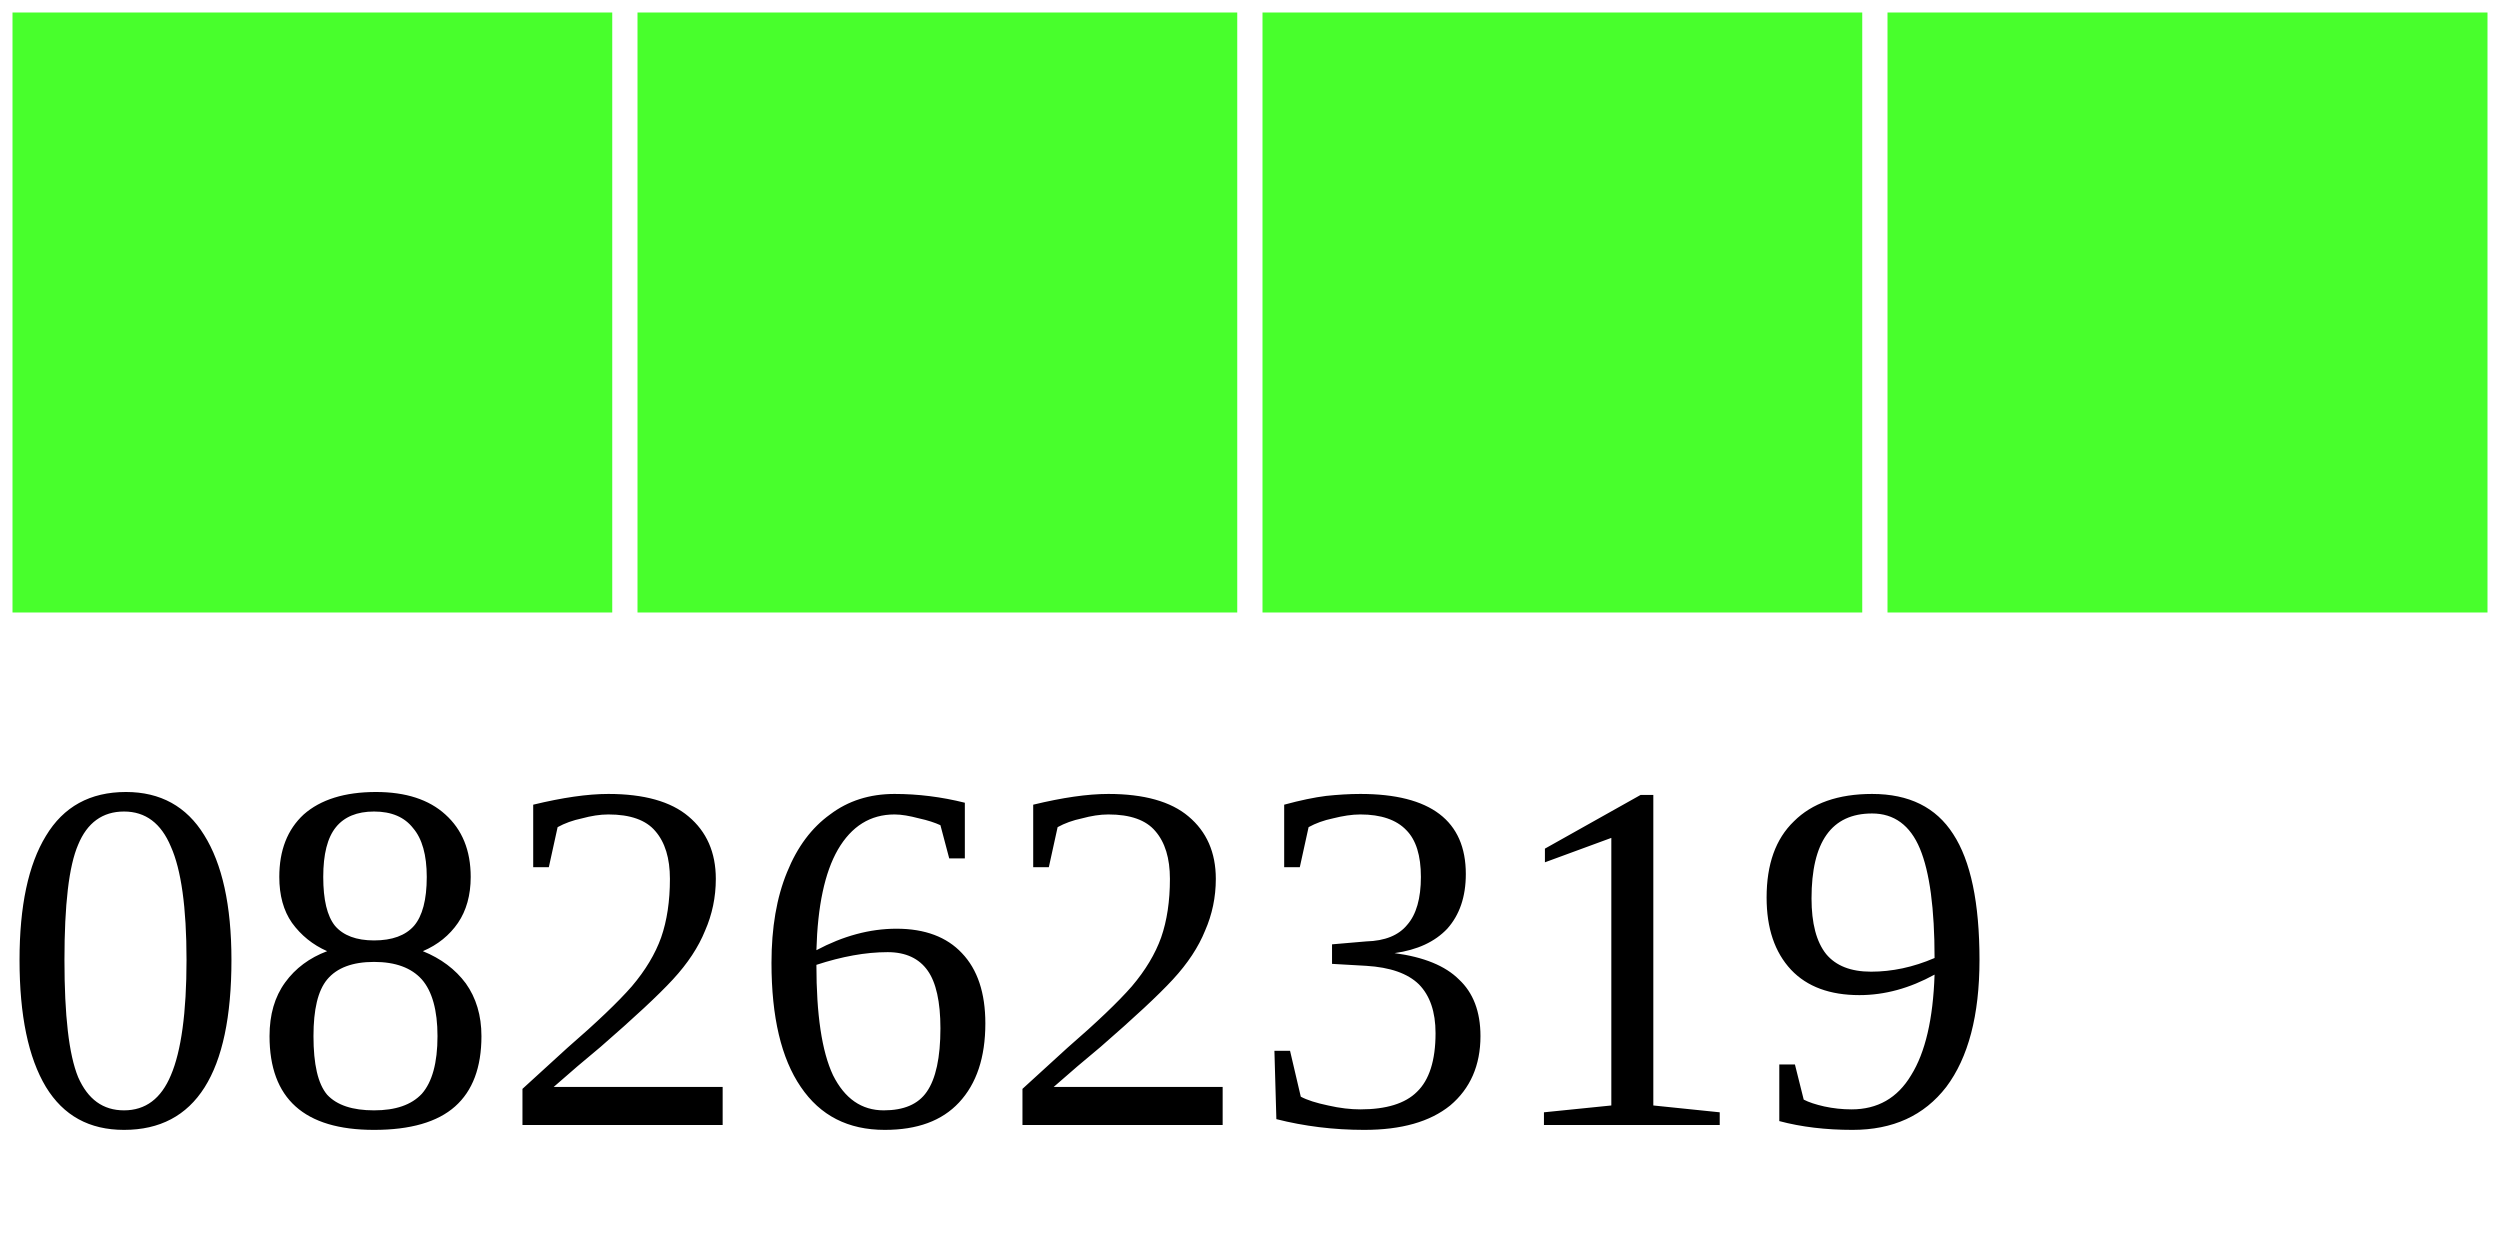
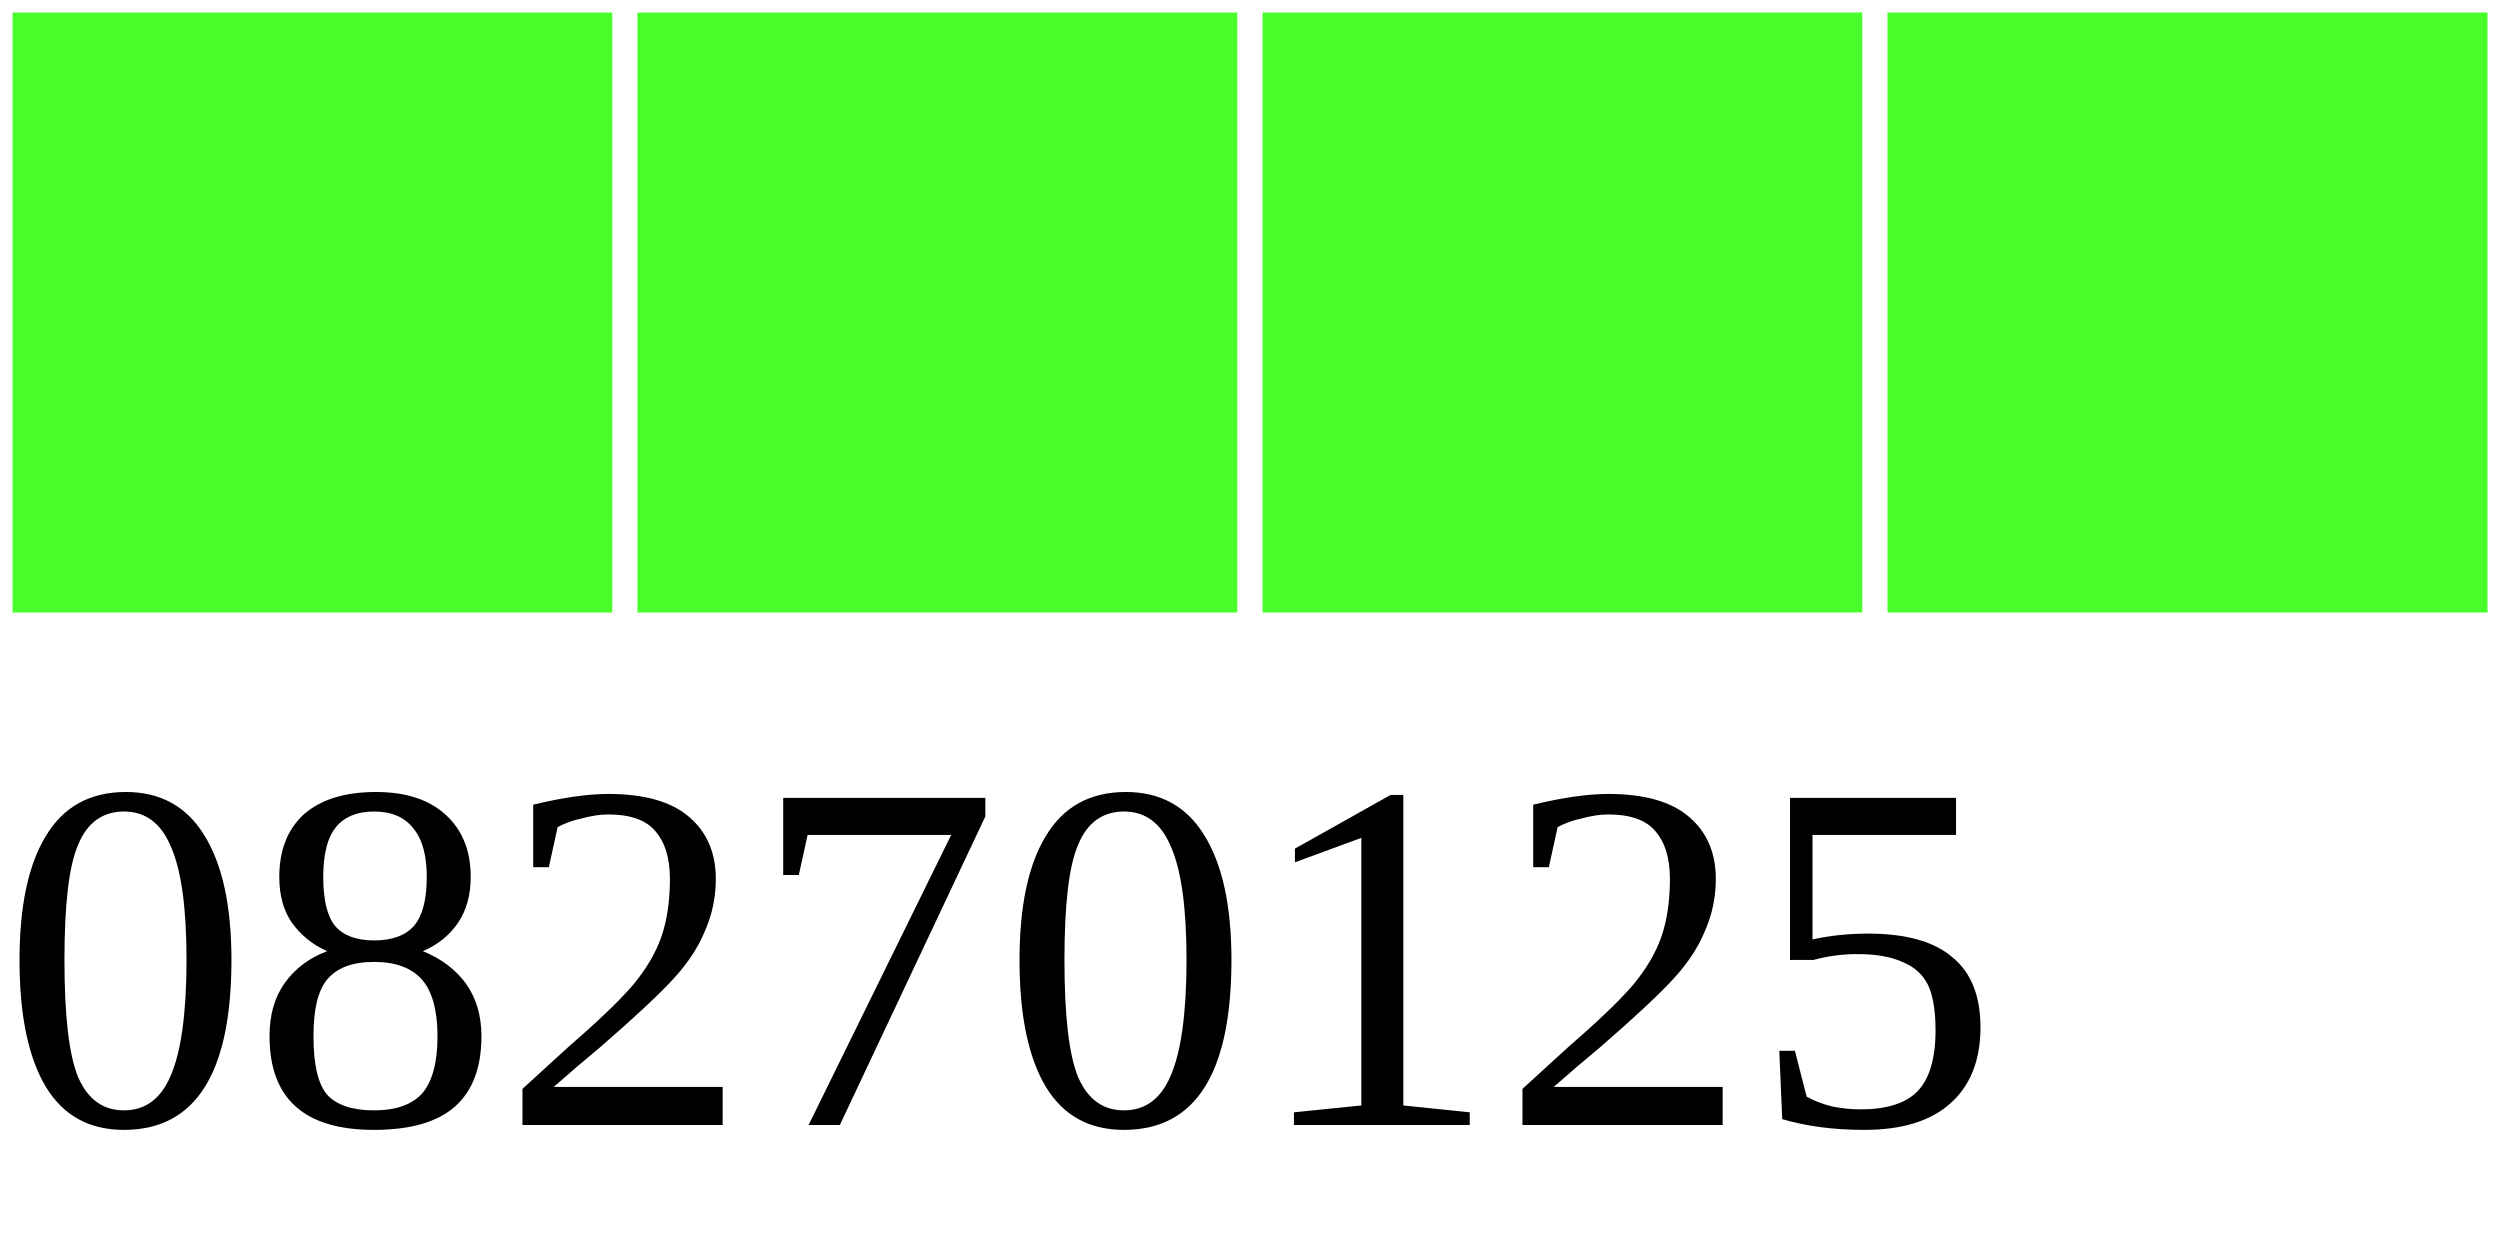
<svg xmlns="http://www.w3.org/2000/svg" width="40" height="20">
  <g>
    <rect width="10" height="10" style="fill:#48FF2C;stroke-width:0.4;stroke:rgb(255,255,255)" x="0" />
    <rect width="10" height="10" style="fill:#48FF2C;stroke-width:0.4;stroke:rgb(255,255,255)" x="10" />
    <rect width="10" height="10" style="fill:#48FF2C;stroke-width:0.4;stroke:rgb(255,255,255)" x="20" />
    <rect width="10" height="10" style="fill:#48FF2C;stroke-width:0.4;stroke:rgb(255,255,255)" x="30" />
-     <text x="0" y="18" fill="black" font-size="8">08262319</text>
+     <text x="0" y="18" fill="black" font-size="8">08270125</text>
  </g>
</svg>
